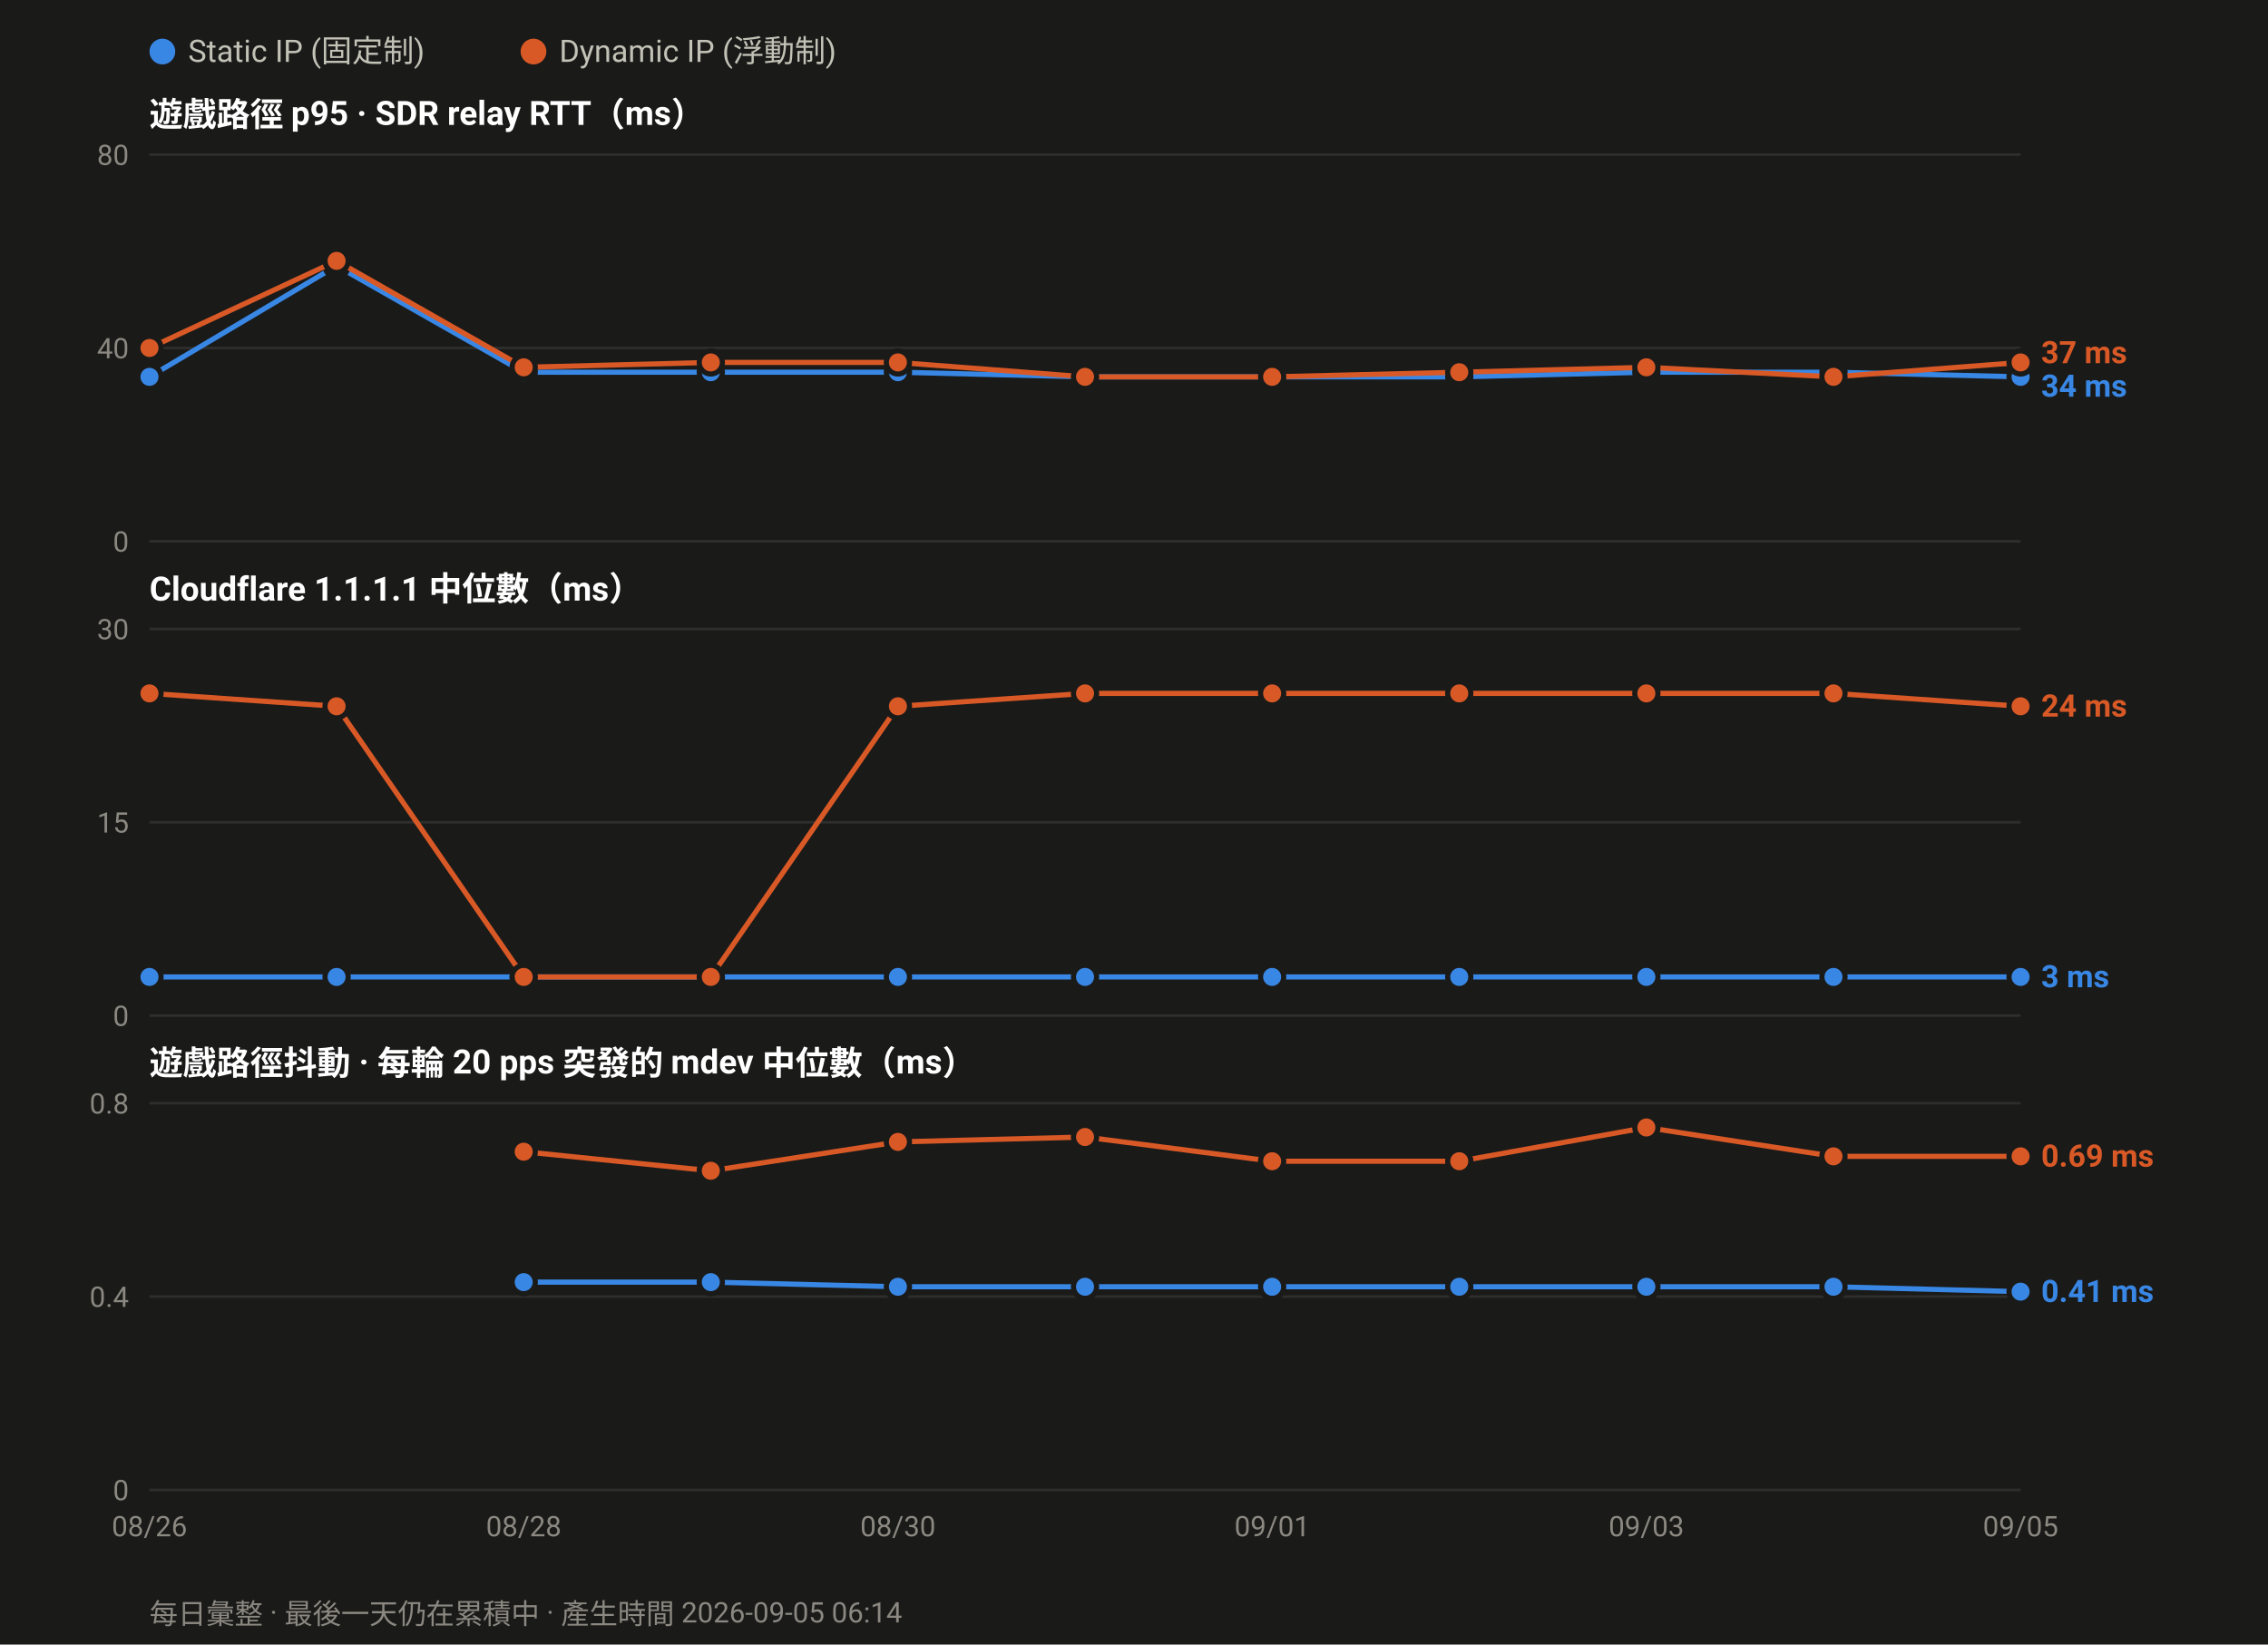
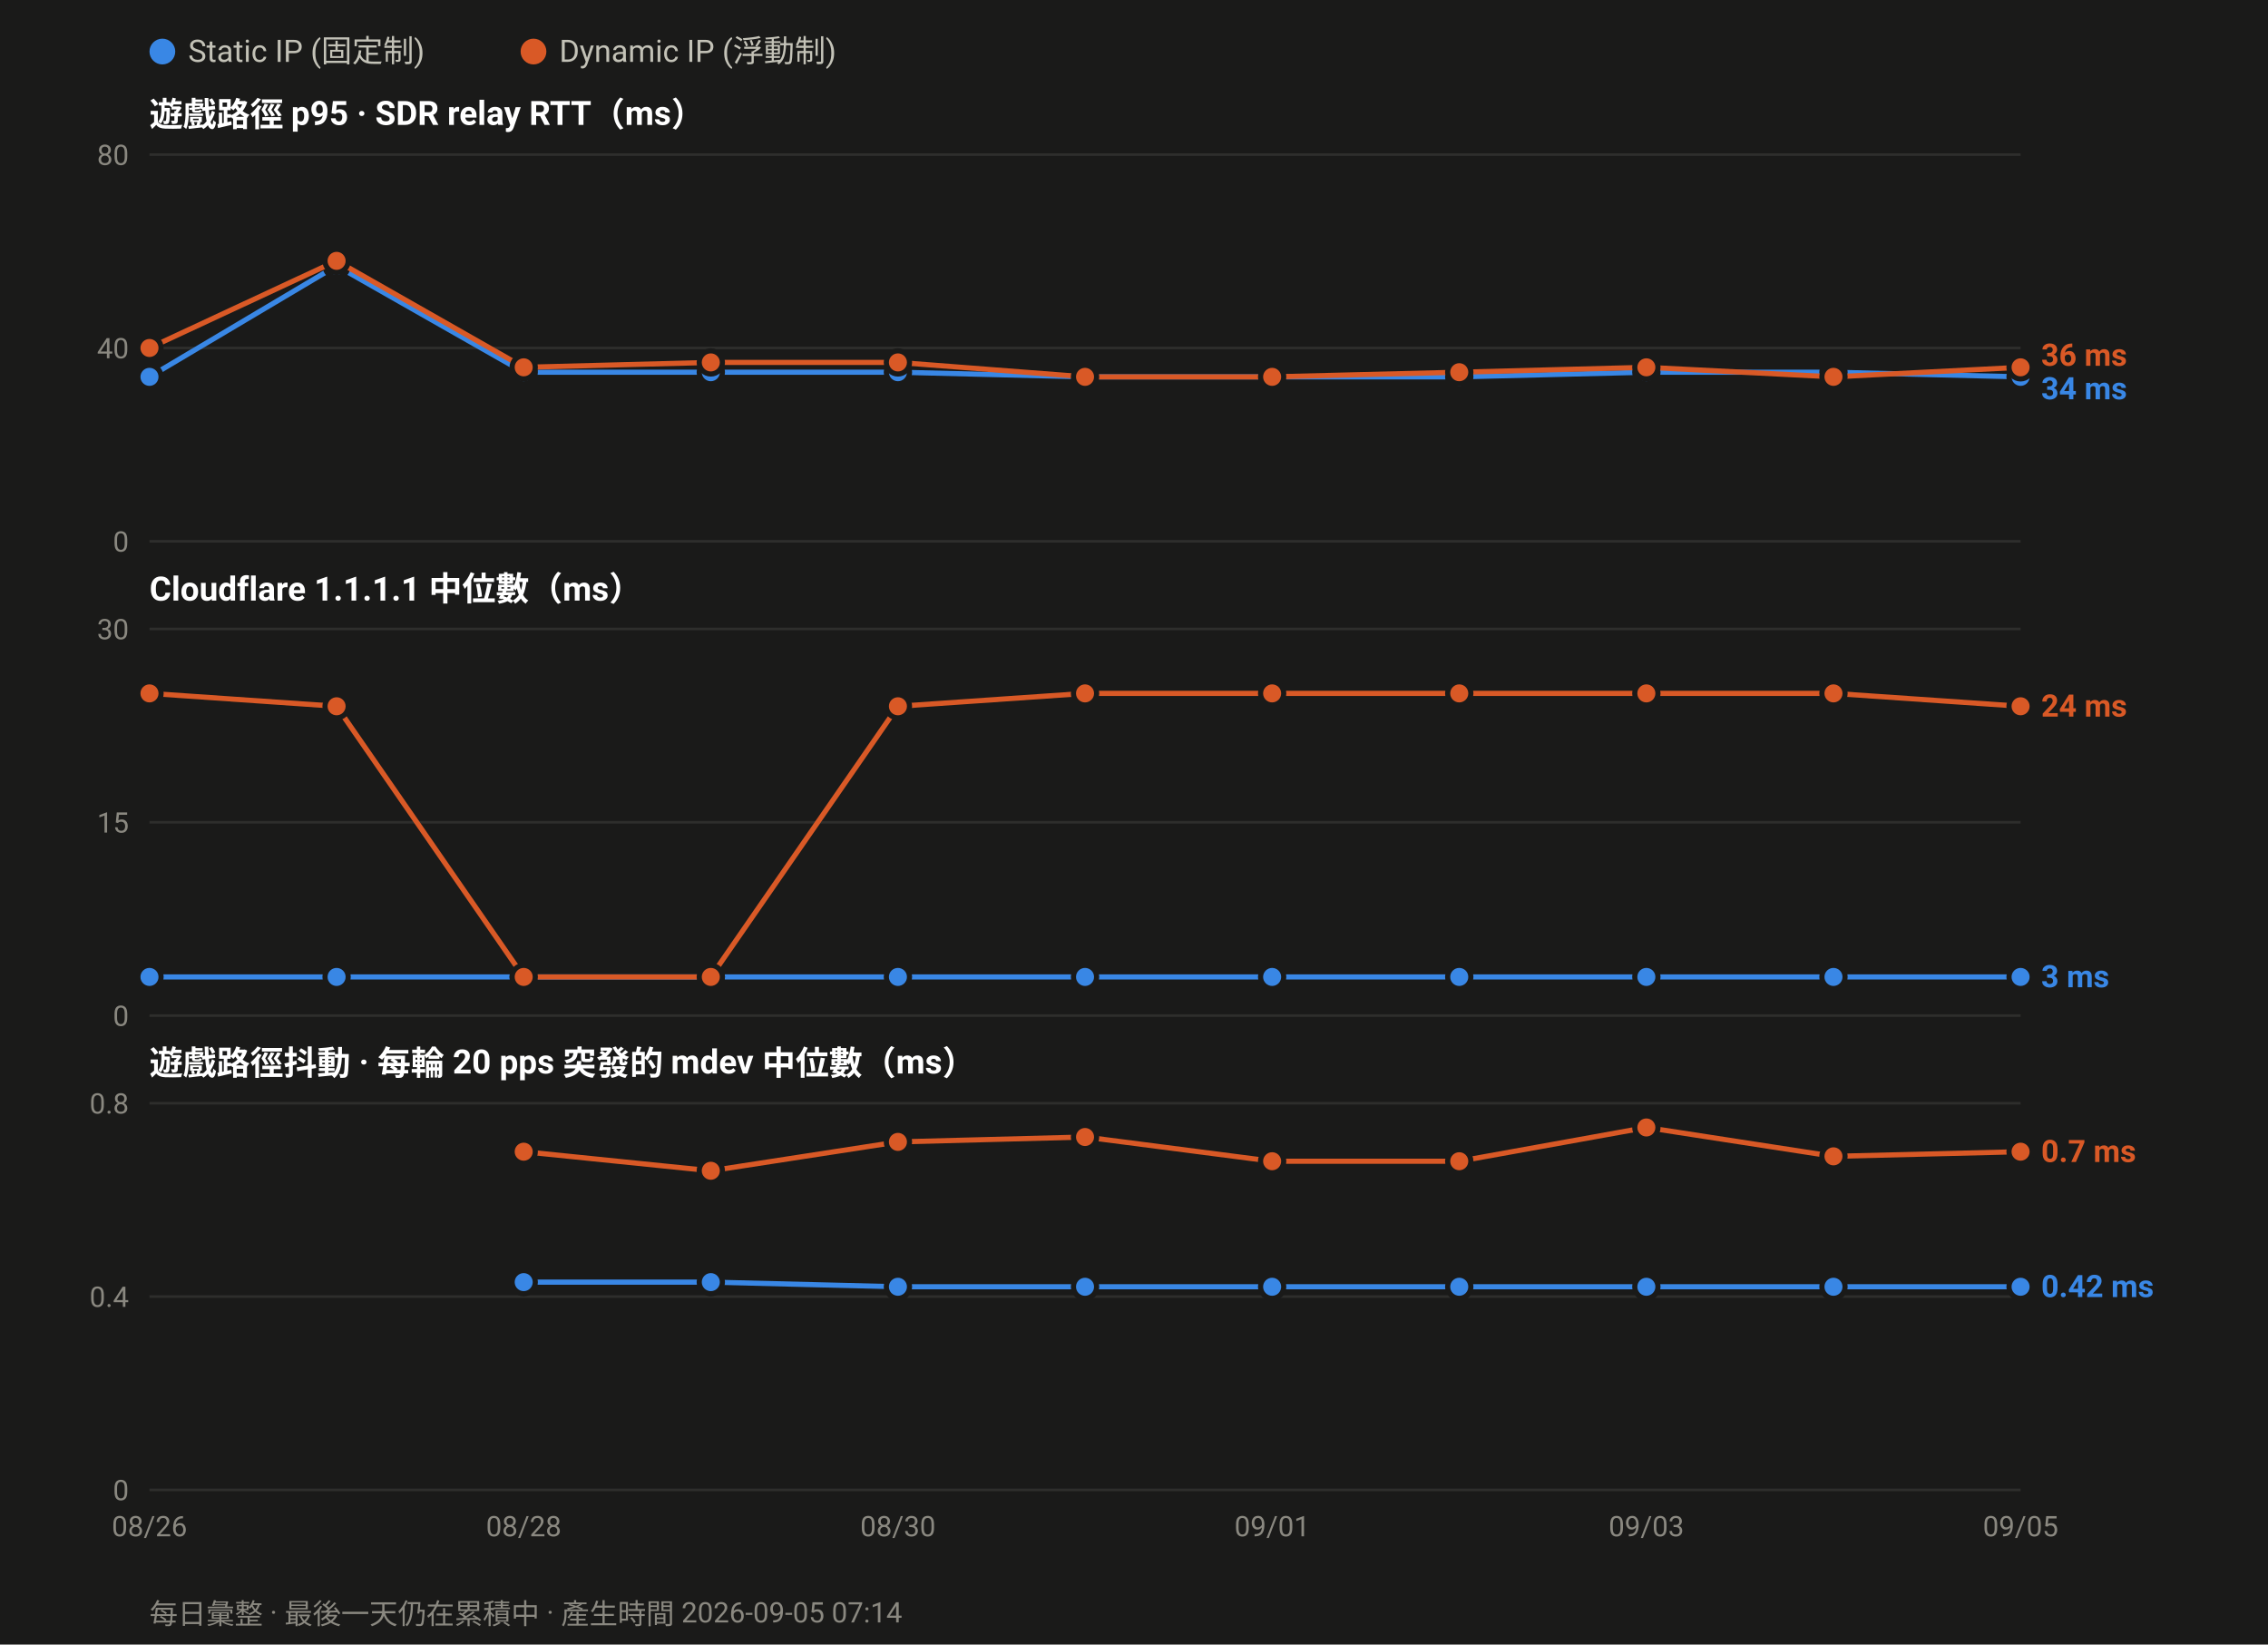
<svg xmlns="http://www.w3.org/2000/svg" width="880" height="638" viewBox="0 0 880 638" font-family="ui-sans-serif,-apple-system,Segoe UI,Roboto,Helvetica,Arial,sans-serif">
  <rect width="880" height="638" fill="#1a1a19" />
  <circle cx="63.0" cy="20" r="5" fill="#3987e5" />
  <text x="73.0" y="24" font-size="12" fill="#c3c2b7">Static IP (固定制)</text>
  <circle cx="207.0" cy="20" r="5" fill="#d95926" />
  <text x="217.0" y="24" font-size="12" fill="#c3c2b7">Dynamic IP (浮動制)</text>
  <text x="58" y="49.0" font-size="13" font-weight="600" fill="#ffffff">遊戲路徑 p95 · SDR relay RTT（ms）</text>
  <line x1="58" y1="210.0" x2="784.0" y2="210.0" stroke="#2e2e2c" stroke-width="1" />
  <text x="50" y="214.0" font-size="11" text-anchor="end" fill="#8a8880">0</text>
  <line x1="58" y1="135.0" x2="784.0" y2="135.0" stroke="#2e2e2c" stroke-width="1" />
  <text x="50" y="139.0" font-size="11" text-anchor="end" fill="#8a8880">40</text>
  <line x1="58" y1="60.0" x2="784.0" y2="60.0" stroke="#2e2e2c" stroke-width="1" />
  <text x="50" y="64.0" font-size="11" text-anchor="end" fill="#8a8880">80</text>
  <polyline fill="none" stroke="#3987e5" stroke-width="2" stroke-linejoin="round" points="58.0,146.2 130.6,103.1 203.2,144.4 275.8,144.4 348.4,144.4 421.0,146.2 493.6,146.2 566.2,146.2 638.8,144.4 711.4,144.4 784.0,146.2" />
  <circle cx="58.0" cy="146.2" r="4.5" fill="#3987e5" stroke="#1a1a19" stroke-width="2" />
  <circle cx="130.6" cy="103.1" r="4.5" fill="#3987e5" stroke="#1a1a19" stroke-width="2" />
  <circle cx="203.2" cy="144.4" r="4.5" fill="#3987e5" stroke="#1a1a19" stroke-width="2" />
  <circle cx="275.8" cy="144.4" r="4.5" fill="#3987e5" stroke="#1a1a19" stroke-width="2" />
  <circle cx="348.4" cy="144.4" r="4.5" fill="#3987e5" stroke="#1a1a19" stroke-width="2" />
  <circle cx="421.0" cy="146.2" r="4.5" fill="#3987e5" stroke="#1a1a19" stroke-width="2" />
  <circle cx="493.6" cy="146.2" r="4.5" fill="#3987e5" stroke="#1a1a19" stroke-width="2" />
  <circle cx="566.2" cy="146.2" r="4.5" fill="#3987e5" stroke="#1a1a19" stroke-width="2" />
  <circle cx="638.8" cy="144.4" r="4.5" fill="#3987e5" stroke="#1a1a19" stroke-width="2" />
  <circle cx="711.4" cy="144.4" r="4.5" fill="#3987e5" stroke="#1a1a19" stroke-width="2" />
  <circle cx="784.0" cy="146.2" r="4.5" fill="#3987e5" stroke="#1a1a19" stroke-width="2" />
-   <polyline fill="none" stroke="#d95926" stroke-width="2" stroke-linejoin="round" points="58.0,135.0 130.6,101.2 203.2,142.5 275.8,140.6 348.4,140.6 421.0,146.2 493.6,146.2 566.2,144.4 638.8,142.5 711.4,146.2 784.0,140.6" />
+   <polyline fill="none" stroke="#d95926" stroke-width="2" stroke-linejoin="round" points="58.0,135.0 130.6,101.2 203.2,142.5 275.8,140.6 348.4,140.6 421.0,146.2 493.6,146.2 566.2,144.4 638.8,142.5 711.4,146.2 784.0,142.5" />
  <circle cx="58.0" cy="135.0" r="4.5" fill="#d95926" stroke="#1a1a19" stroke-width="2" />
  <circle cx="130.6" cy="101.2" r="4.5" fill="#d95926" stroke="#1a1a19" stroke-width="2" />
  <circle cx="203.2" cy="142.5" r="4.5" fill="#d95926" stroke="#1a1a19" stroke-width="2" />
  <circle cx="275.8" cy="140.6" r="4.5" fill="#d95926" stroke="#1a1a19" stroke-width="2" />
  <circle cx="348.4" cy="140.6" r="4.5" fill="#d95926" stroke="#1a1a19" stroke-width="2" />
  <circle cx="421.0" cy="146.2" r="4.5" fill="#d95926" stroke="#1a1a19" stroke-width="2" />
  <circle cx="493.6" cy="146.2" r="4.5" fill="#d95926" stroke="#1a1a19" stroke-width="2" />
  <circle cx="566.2" cy="144.4" r="4.5" fill="#d95926" stroke="#1a1a19" stroke-width="2" />
  <circle cx="638.8" cy="142.5" r="4.5" fill="#d95926" stroke="#1a1a19" stroke-width="2" />
  <circle cx="711.4" cy="146.2" r="4.5" fill="#d95926" stroke="#1a1a19" stroke-width="2" />
-   <circle cx="784.0" cy="140.6" r="4.5" fill="#d95926" stroke="#1a1a19" stroke-width="2" />
-   <text x="792.0" y="140.9" font-size="12" font-weight="600" fill="#d95926">37 ms</text>
-   <text x="792.0" y="153.9" font-size="12" font-weight="600" fill="#3987e5">34 ms</text>
+   <circle cx="784.0" cy="142.5" r="4.5" fill="#d95926" stroke="#1a1a19" stroke-width="2" />
+   <text x="792.0" y="141.9" font-size="12" font-weight="600" fill="#d95926">36 ms</text>
+   <text x="792.0" y="154.9" font-size="12" font-weight="600" fill="#3987e5">34 ms</text>
  <text x="58" y="233.0" font-size="13" font-weight="600" fill="#ffffff">Cloudflare 1.1.1.1 中位數（ms）</text>
  <line x1="58" y1="394.0" x2="784.0" y2="394.0" stroke="#2e2e2c" stroke-width="1" />
  <text x="50" y="398.0" font-size="11" text-anchor="end" fill="#8a8880">0</text>
  <line x1="58" y1="319.0" x2="784.0" y2="319.0" stroke="#2e2e2c" stroke-width="1" />
  <text x="50" y="323.0" font-size="11" text-anchor="end" fill="#8a8880">15</text>
  <line x1="58" y1="244.0" x2="784.0" y2="244.0" stroke="#2e2e2c" stroke-width="1" />
  <text x="50" y="248.0" font-size="11" text-anchor="end" fill="#8a8880">30</text>
  <polyline fill="none" stroke="#3987e5" stroke-width="2" stroke-linejoin="round" points="58.0,379.0 130.6,379.0 203.2,379.0 275.8,379.0 348.4,379.0 421.0,379.0 493.6,379.0 566.2,379.0 638.8,379.0 711.4,379.0 784.0,379.0" />
  <circle cx="58.0" cy="379.0" r="4.5" fill="#3987e5" stroke="#1a1a19" stroke-width="2" />
  <circle cx="130.6" cy="379.0" r="4.5" fill="#3987e5" stroke="#1a1a19" stroke-width="2" />
  <circle cx="203.2" cy="379.0" r="4.5" fill="#3987e5" stroke="#1a1a19" stroke-width="2" />
  <circle cx="275.8" cy="379.0" r="4.5" fill="#3987e5" stroke="#1a1a19" stroke-width="2" />
  <circle cx="348.4" cy="379.0" r="4.5" fill="#3987e5" stroke="#1a1a19" stroke-width="2" />
  <circle cx="421.0" cy="379.0" r="4.5" fill="#3987e5" stroke="#1a1a19" stroke-width="2" />
  <circle cx="493.6" cy="379.0" r="4.5" fill="#3987e5" stroke="#1a1a19" stroke-width="2" />
  <circle cx="566.2" cy="379.0" r="4.5" fill="#3987e5" stroke="#1a1a19" stroke-width="2" />
  <circle cx="638.8" cy="379.0" r="4.5" fill="#3987e5" stroke="#1a1a19" stroke-width="2" />
  <circle cx="711.4" cy="379.0" r="4.5" fill="#3987e5" stroke="#1a1a19" stroke-width="2" />
  <circle cx="784.0" cy="379.0" r="4.5" fill="#3987e5" stroke="#1a1a19" stroke-width="2" />
  <polyline fill="none" stroke="#d95926" stroke-width="2" stroke-linejoin="round" points="58.0,269.0 130.6,274.0 203.2,379.0 275.8,379.0 348.4,274.0 421.0,269.0 493.6,269.0 566.2,269.0 638.8,269.0 711.4,269.0 784.0,274.0" />
  <circle cx="58.0" cy="269.0" r="4.5" fill="#d95926" stroke="#1a1a19" stroke-width="2" />
  <circle cx="130.6" cy="274.0" r="4.5" fill="#d95926" stroke="#1a1a19" stroke-width="2" />
  <circle cx="203.2" cy="379.0" r="4.5" fill="#d95926" stroke="#1a1a19" stroke-width="2" />
  <circle cx="275.8" cy="379.0" r="4.5" fill="#d95926" stroke="#1a1a19" stroke-width="2" />
  <circle cx="348.4" cy="274.0" r="4.5" fill="#d95926" stroke="#1a1a19" stroke-width="2" />
  <circle cx="421.0" cy="269.0" r="4.5" fill="#d95926" stroke="#1a1a19" stroke-width="2" />
  <circle cx="493.6" cy="269.0" r="4.5" fill="#d95926" stroke="#1a1a19" stroke-width="2" />
  <circle cx="566.2" cy="269.0" r="4.5" fill="#d95926" stroke="#1a1a19" stroke-width="2" />
  <circle cx="638.8" cy="269.0" r="4.5" fill="#d95926" stroke="#1a1a19" stroke-width="2" />
  <circle cx="711.4" cy="269.0" r="4.5" fill="#d95926" stroke="#1a1a19" stroke-width="2" />
  <circle cx="784.0" cy="274.0" r="4.5" fill="#d95926" stroke="#1a1a19" stroke-width="2" />
  <text x="792.0" y="278.0" font-size="12" font-weight="600" fill="#d95926">24 ms</text>
  <text x="792.0" y="383.0" font-size="12" font-weight="600" fill="#3987e5">3 ms</text>
  <text x="58" y="417.0" font-size="13" font-weight="600" fill="#ffffff">遊戲路徑抖動 · 每輪 20 pps 突發的 mdev 中位數（ms）</text>
  <line x1="58" y1="578.0" x2="784.0" y2="578.0" stroke="#2e2e2c" stroke-width="1" />
  <text x="50" y="582.0" font-size="11" text-anchor="end" fill="#8a8880">0</text>
  <line x1="58" y1="503.0" x2="784.0" y2="503.0" stroke="#2e2e2c" stroke-width="1" />
  <text x="50" y="507.0" font-size="11" text-anchor="end" fill="#8a8880">0.4</text>
  <line x1="58" y1="428.0" x2="784.0" y2="428.0" stroke="#2e2e2c" stroke-width="1" />
  <text x="50" y="432.0" font-size="11" text-anchor="end" fill="#8a8880">0.8</text>
-   <polyline fill="none" stroke="#3987e5" stroke-width="2" stroke-linejoin="round" points="203.2,497.4 275.8,497.4 348.4,499.2 421.0,499.2 493.6,499.2 566.2,499.2 638.8,499.2 711.4,499.2 784.0,501.1" />
+   <polyline fill="none" stroke="#3987e5" stroke-width="2" stroke-linejoin="round" points="203.2,497.4 275.8,497.4 348.4,499.2 421.0,499.2 493.6,499.2 566.2,499.2 638.8,499.2 711.4,499.2 784.0,499.2" />
  <circle cx="203.2" cy="497.4" r="4.5" fill="#3987e5" stroke="#1a1a19" stroke-width="2" />
  <circle cx="275.8" cy="497.4" r="4.5" fill="#3987e5" stroke="#1a1a19" stroke-width="2" />
  <circle cx="348.4" cy="499.2" r="4.5" fill="#3987e5" stroke="#1a1a19" stroke-width="2" />
  <circle cx="421.0" cy="499.2" r="4.5" fill="#3987e5" stroke="#1a1a19" stroke-width="2" />
  <circle cx="493.6" cy="499.2" r="4.5" fill="#3987e5" stroke="#1a1a19" stroke-width="2" />
  <circle cx="566.2" cy="499.2" r="4.5" fill="#3987e5" stroke="#1a1a19" stroke-width="2" />
  <circle cx="638.8" cy="499.2" r="4.5" fill="#3987e5" stroke="#1a1a19" stroke-width="2" />
  <circle cx="711.4" cy="499.2" r="4.5" fill="#3987e5" stroke="#1a1a19" stroke-width="2" />
-   <circle cx="784.0" cy="501.1" r="4.5" fill="#3987e5" stroke="#1a1a19" stroke-width="2" />
-   <polyline fill="none" stroke="#d95926" stroke-width="2" stroke-linejoin="round" points="203.2,446.8 275.8,454.2 348.4,443.0 421.0,441.1 493.6,450.5 566.2,450.5 638.8,437.4 711.4,448.6 784.0,448.6" />
+   <circle cx="784.0" cy="499.2" r="4.5" fill="#3987e5" stroke="#1a1a19" stroke-width="2" />
+   <polyline fill="none" stroke="#d95926" stroke-width="2" stroke-linejoin="round" points="203.2,446.8 275.8,454.2 348.4,443.0 421.0,441.1 493.6,450.5 566.2,450.5 638.8,437.4 711.4,448.6 784.0,446.8" />
  <circle cx="203.2" cy="446.8" r="4.5" fill="#d95926" stroke="#1a1a19" stroke-width="2" />
  <circle cx="275.8" cy="454.2" r="4.5" fill="#d95926" stroke="#1a1a19" stroke-width="2" />
  <circle cx="348.4" cy="443.0" r="4.5" fill="#d95926" stroke="#1a1a19" stroke-width="2" />
  <circle cx="421.0" cy="441.1" r="4.5" fill="#d95926" stroke="#1a1a19" stroke-width="2" />
  <circle cx="493.6" cy="450.5" r="4.5" fill="#d95926" stroke="#1a1a19" stroke-width="2" />
  <circle cx="566.2" cy="450.5" r="4.5" fill="#d95926" stroke="#1a1a19" stroke-width="2" />
  <circle cx="638.8" cy="437.4" r="4.5" fill="#d95926" stroke="#1a1a19" stroke-width="2" />
  <circle cx="711.4" cy="448.6" r="4.5" fill="#d95926" stroke="#1a1a19" stroke-width="2" />
-   <circle cx="784.0" cy="448.6" r="4.5" fill="#d95926" stroke="#1a1a19" stroke-width="2" />
-   <text x="792.0" y="452.6" font-size="12" font-weight="600" fill="#d95926">0.69 ms</text>
-   <text x="792.0" y="505.1" font-size="12" font-weight="600" fill="#3987e5">0.41 ms</text>
+   <circle cx="784.0" cy="446.8" r="4.5" fill="#d95926" stroke="#1a1a19" stroke-width="2" />
+   <text x="792.0" y="450.8" font-size="12" font-weight="600" fill="#d95926">0.7 ms</text>
+   <text x="792.0" y="503.2" font-size="12" font-weight="600" fill="#3987e5">0.42 ms</text>
  <text x="58.0" y="596.0" font-size="11" text-anchor="middle" fill="#8a8880">08/26</text>
  <text x="203.2" y="596.0" font-size="11" text-anchor="middle" fill="#8a8880">08/28</text>
  <text x="348.4" y="596.0" font-size="11" text-anchor="middle" fill="#8a8880">08/30</text>
  <text x="493.6" y="596.0" font-size="11" text-anchor="middle" fill="#8a8880">09/01</text>
  <text x="638.8" y="596.0" font-size="11" text-anchor="middle" fill="#8a8880">09/03</text>
  <text x="784.0" y="596.0" font-size="11" text-anchor="middle" fill="#8a8880">09/05</text>
-   <text x="58" y="630" font-size="11" fill="#8a8880">每日彙整 · 最後一天仍在累積中 · 產生時間 2026-09-05 06:14</text>
+   <text x="58" y="630" font-size="11" fill="#8a8880">每日彙整 · 最後一天仍在累積中 · 產生時間 2026-09-05 07:14</text>
</svg>
